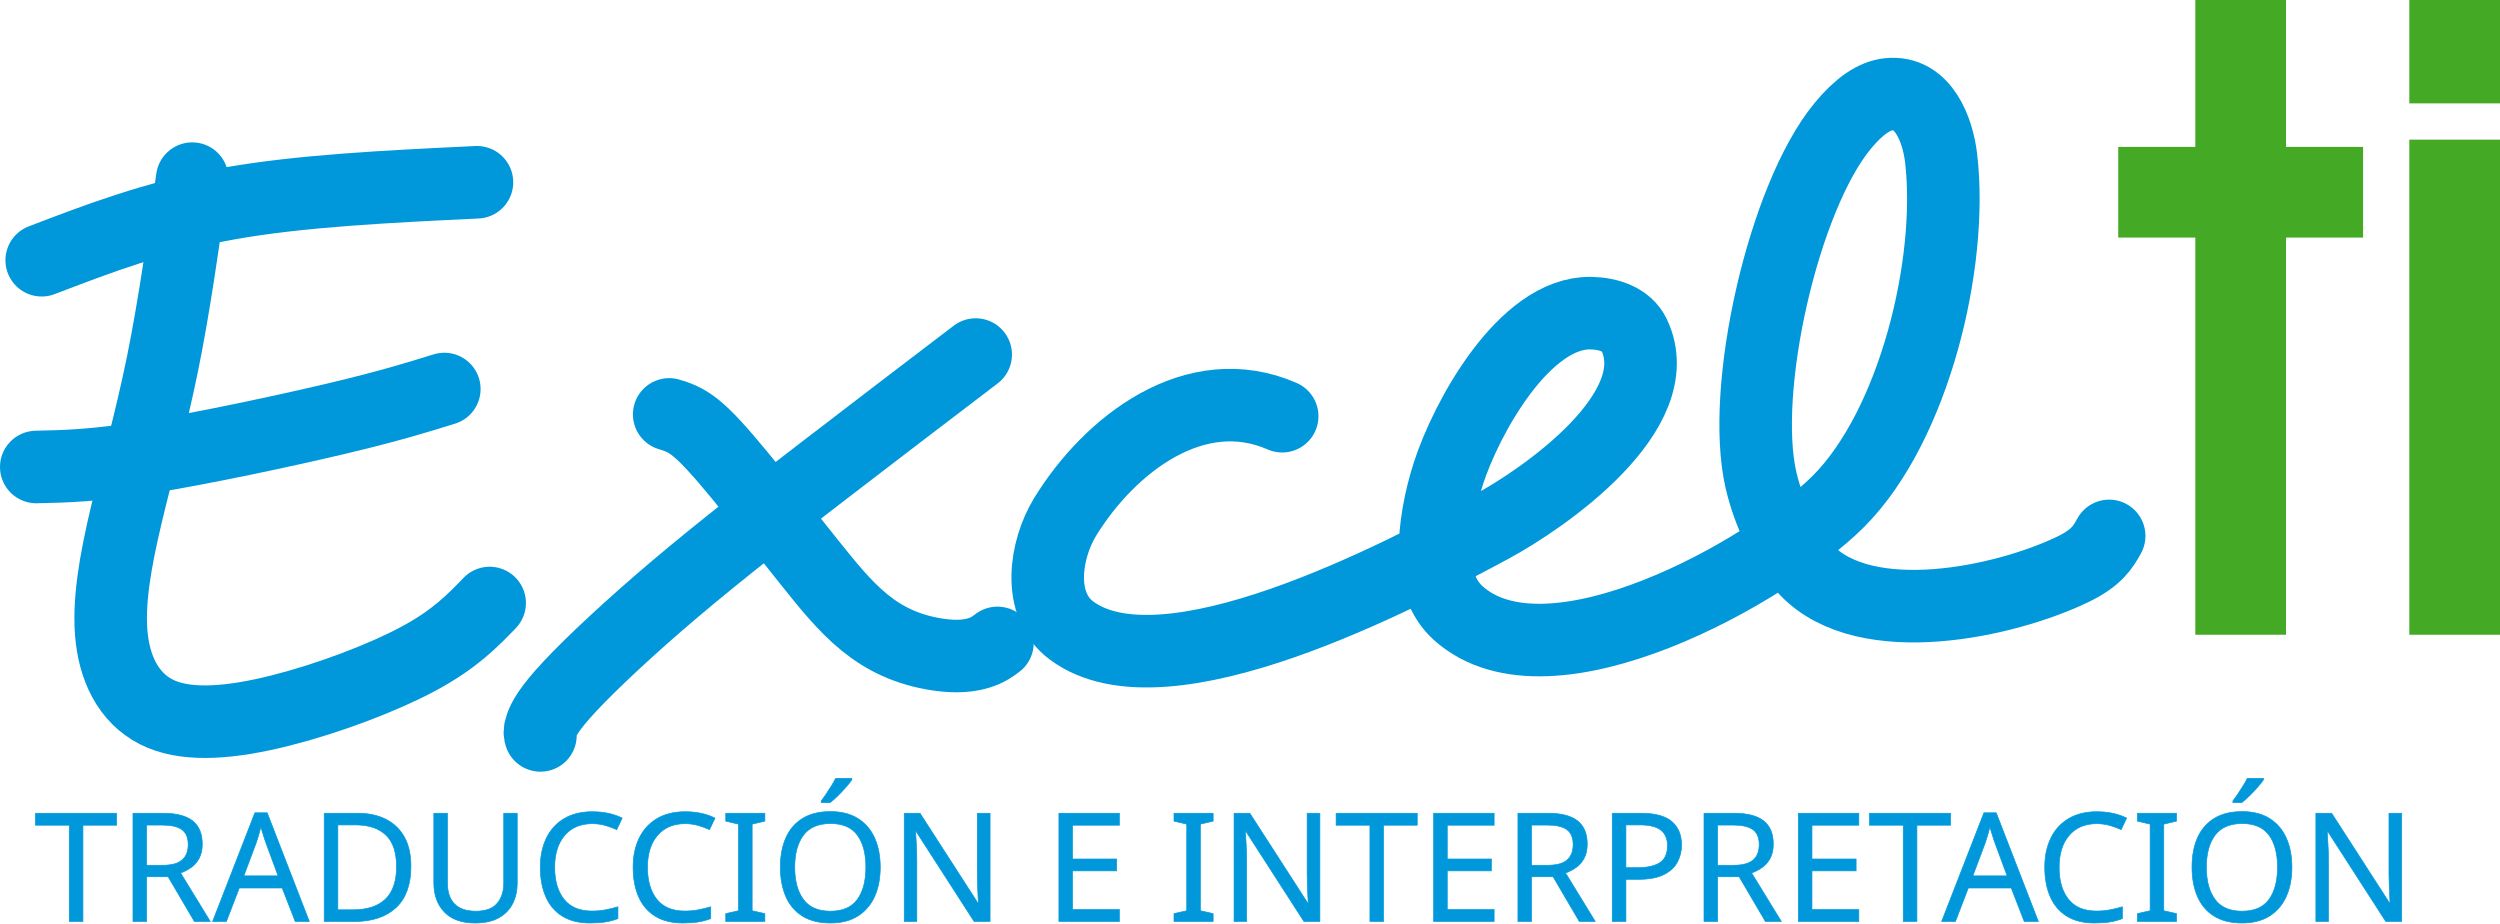
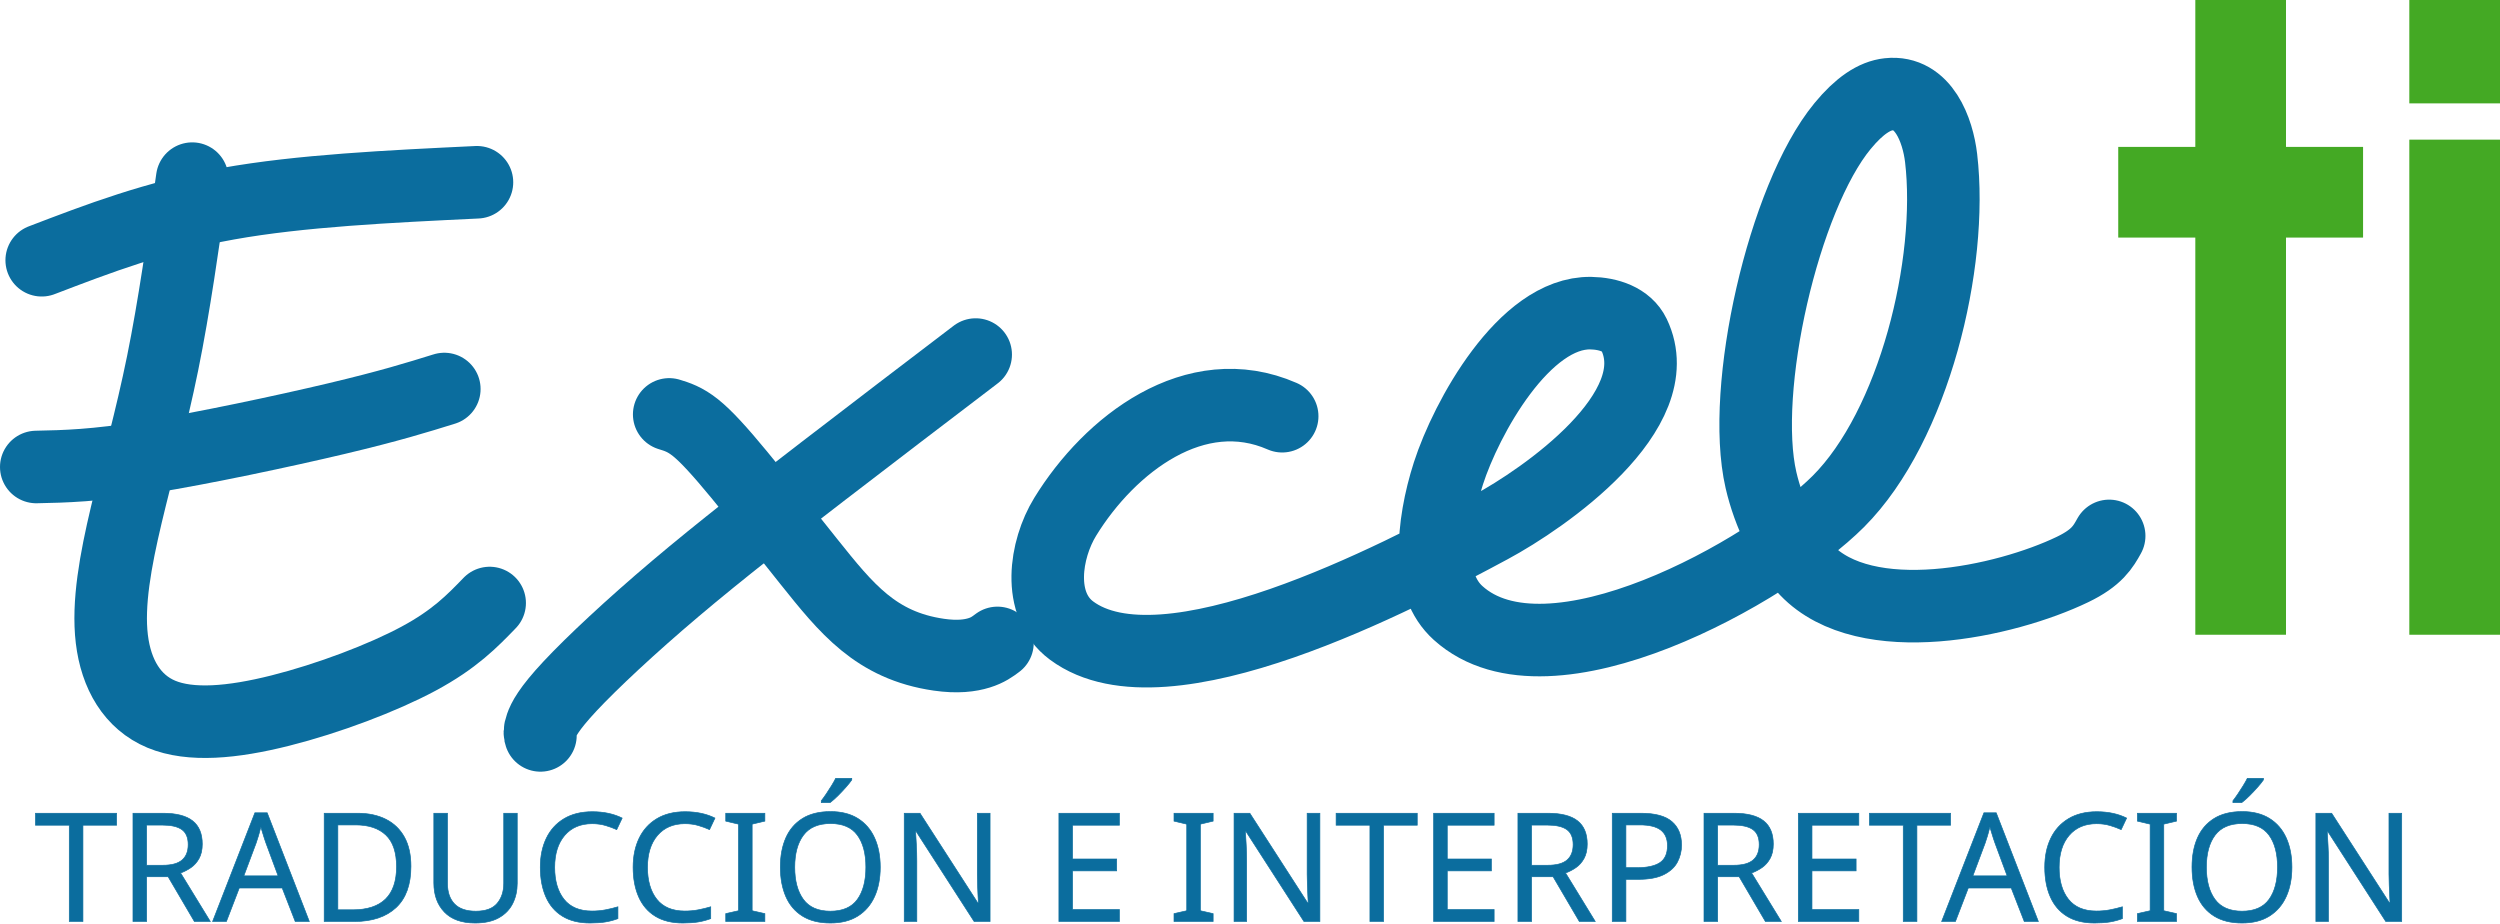
<svg xmlns="http://www.w3.org/2000/svg" xml:space="preserve" width="291.783mm" height="107.802mm" version="1.1" style="shape-rendering:geometricPrecision; text-rendering:geometricPrecision; image-rendering:optimizeQuality; fill-rule:evenodd; clip-rule:evenodd" viewBox="0 0 28760.02 10625.69">
  <defs>
    <font id="FontID0" horiz-adv-x="632" font-variant="normal" class="str1" style="fill-rule:nonzero" font-style="normal" font-weight="400">
      <font-face font-family="Dubai">
        <font-face-src>
          <font-face-name name="Dubai Regular" />
        </font-face-src>
      </font-face>
      <missing-glyph>
        <path d="M0 0z" />
      </missing-glyph>
      <glyph unicode="A" horiz-adv-x="632" d="M372.5 647.999l243.502 -641.998 0 -6 -95.837 0 -67.829 185.001 -276.002 0 -67.168 -185.001 -92.164 0 0 6 243.497 641.998 112.002 0zm-168.164 -386.998l219.998 0 -109.832 299.998 -110.166 -299.998z" />
      <glyph unicode="C" horiz-adv-x="572" d="M344.001 -12.001c-66.665,0 -122.336,13.668 -167,41.003 -44.67,27.329 -77.836,65.999 -99.498,115.997 -21.668,50.003 -32.505,109.002 -32.505,177.001 0,78.666 13.837,143.168 41.5,193.499 27.669,50.337 63.835,87 108.505,110.002 44.664,23.002 93.667,34.499 146.999,34.499 40.664,0 78.163,-5 112.499,-15.001 34.336,-10.001 67.168,-24.663 98.498,-43.997l-39.997 -69.999c-52.004,32.663 -107.668,48.998 -167,48.998 -69.332,0 -120.5,-22.668 -153.502,-67.999 -32.997,-45.336 -49.501,-107.002 -49.501,-185.001 0,-80.666 17.334,-143.998 52.004,-190.002 34.663,-45.998 85.667,-68.999 152.999,-68.999 33.997,0 64.665,4.334 92.001,13.001 27.329,8.667 54.665,21.001 82,37.002l36.997 -67.004c-35.33,-20.662 -69.83,-36.33 -103.499,-46.998 -33.669,-10.667 -70.835,-16.001 -111.499,-16.001z" />
      <glyph unicode="D" horiz-adv-x="661" d="M277.002 647.999c109.996,0 194.166,-25.663 252.497,-77 58.332,-51.331 87.503,-133.664 87.503,-247 0,-72.666 -14.837,-133.167 -44.5,-181.498 -29.669,-48.337 -71.169,-84.169 -124.5,-107.499 -53.337,-23.335 -116.002,-35.002 -188.001,-35.002l-178.001 0 0 647.999 195.002 0zm-28.002 -569.999c58.665,0 107.668,7 146.999,21.001 39.336,14.001 69.999,38.997 92.001,74.999 22.002,35.997 33.002,86 33.002,149.999 0,84.667 -19.668,146.835 -59.004,186.499 -39.33,39.669 -100.329,59.501 -182.995,59.501l-105.001 0 0 -491.999 74.999 0z" />
      <glyph unicode="E" horiz-adv-x="541" d="M174 78l317.999 0 0 -78 -410 0 0 647.999 404.999 0 0 -78 -312.999 0 0 -201.997 274.002 0 -10.001 -76.005 -264.001 0 0 -213.998z" />
      <glyph unicode="I" horiz-adv-x="256" d="M82 0l0 647.999 92.001 0 0 -647.999 -92.001 0z" />
      <glyph unicode="N" horiz-adv-x="696" d="M614.002 647.999l0 -647.999 -102.001 0 -285.002 420 -13.001 19.001c-1.333,2.667 -5.498,9.001 -12.498,19.001 -7,9.995 -13.001,19.329 -18.001,27.996 -5,8.667 -9.498,17.334 -13.498,26.002l0 -512.001 -88 0 0 647.999 97.001 0 292.997 -429.001c2.667,-4 8.334,-12.165 17.001,-24.499 8.667,-12.334 16.001,-23.668 22.002,-33.997 6,-10.334 11.001,-20.171 15.001,-29.505l0 517.001 88 0z" />
      <glyph unicode="P" horiz-adv-x="563" d="M297.998 647.999c51.337,0 95.001,-8.164 131.003,-24.499 35.997,-16.334 62.999,-39.336 81,-68.999 18.001,-29.669 27.002,-64.168 27.002,-103.499 0,-39.336 -9.17,-75.005 -27.505,-107.002 -18.329,-32.002 -45.998,-57.501 -83,-76.502 -36.997,-18.996 -82.497,-28.499 -136.495,-28.499l-116.002 0 0 -238.999 -92.001 0 0 647.999 215.998 0zm-14.995 -331c52.665,0 92.164,11.334 118.5,34.002 26.329,22.668 39.5,54.665 39.5,96.001 0,39.997 -12.17,70.496 -36.5,91.498 -24.335,21.001 -60.501,31.499 -108.505,31.499l-121.997 0 0 -253 109.002 0z" />
      <glyph unicode="R" horiz-adv-x="580" d="M562.999 6l0 -6 -105.996 0 -187.001 253 -96.001 0 0 -253 -92.001 0 0 647.999 210.997 0c50.67,0 93.504,-8.001 128.5,-23.996 35.002,-16.001 61.337,-38.336 79,-67.004 17.668,-28.663 26.505,-61.999 26.505,-99.996 0,-30.669 -5.837,-59.004 -17.504,-85 -11.662,-26.002 -29.166,-48.501 -52.495,-67.502 -23.335,-19.001 -52.337,-32.833 -87,-41.5l192.996 -257zm-388.998 322.999l105.001 0c49.998,0 87.831,10.831 113.499,32.499 25.663,21.668 38.5,52.167 38.5,91.503 0,37.997 -11.837,66.999 -35.5,87 -23.668,19.996 -58.501,29.996 -104.499,29.996l-117.002 0 0 -240.999z" />
      <glyph unicode="T" horiz-adv-x="576" d="M558.998 647.999l0 -80 -223.998 0 0 -567.999 -92.001 0 0 567.999 -224.998 0 0 80 540.997 0z" />
      <glyph unicode="U" horiz-adv-x="674" d="M334 -12.001c-59.998,0 -110.002,11.668 -149.999,35.002 -40.003,23.329 -69.666,55.501 -89,96.498 -19.335,41.003 -29.002,87.503 -29.002,139.501l0 388.998 92.001 0 0 -368.997c0,-140.671 60.665,-211.003 182.001,-211.003 61.999,0 106.832,17.832 134.501,53.501 27.663,35.669 41.5,86.17 41.5,151.502l0 374.997 92.001 0 0 -385.998c0,-63.332 -12.001,-115.499 -36.002,-156.502 -24.002,-40.997 -56.501,-70.83 -97.498,-89.498 -41.003,-18.668 -87.837,-28.002 -140.501,-28.002z" />
      <glyph unicode="Ó" horiz-adv-x="701" d="M347.001 -12.001c-64.665,0 -119.669,14.165 -165,42.5 -45.336,28.335 -79.503,67.835 -102.498,118.5 -23.002,50.67 -34.505,109.668 -34.505,177.001 0,74.666 14.001,136.998 42.003,187.001 28.002,49.998 65.332,87 112.002,111.002 46.664,23.996 98.329,35.997 154.999,35.997 64.665,0 119.663,-14.165 165,-42.5 45.331,-28.335 79.497,-67.835 102.498,-118.5 23.002,-50.664 34.499,-109.668 34.499,-177.001 0,-74.666 -14.001,-136.998 -41.997,-187.001 -28.002,-49.998 -65.338,-87 -112.002,-110.996 -46.664,-24.002 -98.334,-36.002 -154.999,-36.002zm0 78c47.331,0 86.831,10.837 118.5,32.499 31.669,21.668 55.331,51.501 70.999,89.503 15.668,37.997 23.499,82.333 23.499,132.998 0,52.004 -7.498,97.498 -22.499,136.501 -15.001,39.003 -37.833,69.502 -68.502,91.498 -30.663,22.002 -68.999,33.002 -114.996,33.002 -47.337,0 -86.836,-10.831 -118.5,-32.499 -31.669,-21.668 -55.337,-51.501 -70.999,-89.503 -15.668,-37.997 -23.504,-82.333 -23.504,-132.998 0,-51.998 7.503,-97.498 22.504,-136.501 14.995,-38.997 37.833,-69.496 68.496,-91.498 30.669,-22.002 68.999,-33.002 115.002,-33.002zm-45.003 628.003l-32.997 38.997 155.999 127.003 50.998 -70.999 -174 -95.001z" />
    </font>
    <style type="text/css">
   
    @font-face { font-family:"Dubai";font-variant:normal;font-style:normal;font-weight:normal;src:url("#FontID0") format(svg)}
    .str1 {stroke-width:4.31;stroke-miterlimit:22.926}
-     .str2 {stroke:#0098DA;stroke-width:7.51;stroke-miterlimit:22.926}
-     .str0 {stroke:#0098DA;stroke-width:834.53;stroke-linecap:round;stroke-linejoin:round;stroke-miterlimit:22.926}
+     .str2 {stroke:#0B6D9E;stroke-width:7.51;stroke-miterlimit:22.926}
+     .str0 {stroke:#0B6D9E;stroke-width:834.53;stroke-linecap:round;stroke-linejoin:round;stroke-miterlimit:22.926}
    .fil0 {fill:none}
-     .fil2 {fill:#0098DA}
+     .fil2 {fill:#0B6D9E}
    .fil1 {fill:#44A924}
    .fnt0 {font-weight:normal;font-size:1744.51px;font-family:'Dubai'}
   
  </style>
  </defs>
  <g id="Capa_x0020_1">
    <path class="fil0 str0" d="M479.76 2993.9c653.71,-250.36 1307.43,-500.72 2141.96,-650.24 834.52,-149.52 1849.88,-198.2 2865.22,-246.88" />
    <path class="fil0 str0" d="M2211.41 2055.06c-104.31,737.17 -208.64,1474.34 -340.76,2124.57 -132.14,650.24 -292.08,1213.55 -417.26,1742.09 -125.18,528.53 -215.59,1022.3 -166.91,1429.14 48.68,406.83 236.45,726.73 570.27,865.82 333.81,139.1 813.67,97.36 1366.55,-41.72 552.87,-139.09 1178.77,-375.54 1592.56,-598.08 413.78,-222.54 615.47,-431.17 817.15,-639.81" />
    <path class="fil0 str0" d="M417.17 5372.32c333.82,-6.96 667.62,-13.91 1293.52,-114.75 625.9,-100.83 1543.89,-295.56 2159.36,-441.61 615.46,-146.04 928.41,-243.4 1241.36,-340.76" />
    <path class="fil0 str0" d="M7698.46 4767.28c90.41,27.82 180.82,55.63 302.52,152.99 121.7,97.36 274.71,264.28 504.2,542.45 229.49,278.17 535.49,667.63 799.76,997.97 430.73,538.41 770.54,965.79 1495.21,1070.98 215.58,31.29 361.62,10.44 462.46,-20.86 100.83,-31.29 156.47,-73.03 212.11,-114.75" />
    <path class="fil0 str0" d="M11224.36 4078.8c-584.17,445.08 -1168.34,890.17 -1755.98,1342.2 -587.65,452.04 -1178.79,911.03 -1696.89,1349.16 -518.11,438.13 -963.18,855.4 -1213.54,1123.14 -250.36,267.75 -306,385.98 -330.34,455.52 -24.34,69.55 -17.39,90.41 -10.43,111.27" />
    <path class="fil0 str0" d="M14750.25 4788.14c-999.09,-437.1 -1983.44,321.91 -2496.63,1157.91 -229.22,373.39 -329.73,1007.54 73.02,1307.44 1073.17,799.19 3776.24,-626.12 4822.9,-1189.22 611.57,-329.01 2069.57,-1337.16 1648.2,-2214.98 -83.46,-173.86 -292.08,-243.4 -497.24,-246.88 -767.18,-13.01 -1434.83,1212.36 -1637.77,1842.92 -97.35,302.52 -159.95,636.33 -153.01,921.46 6.96,285.13 83.47,521.59 264.28,685.01 1046.6,945.96 3580.96,-489.69 4374.34,-1283.09 869.78,-869.75 1324.77,-2738.71 1182.26,-3950.12 -37.62,-319.77 -202.39,-777.45 -605.04,-733.68 -159.95,17.39 -333.81,128.65 -528.53,365.1 -681.13,827.1 -1178.75,3029.14 -938.85,4071.83 90.41,392.93 285.13,789.32 521.58,1036.2 686.01,716.29 2289.93,365.49 3063.43,-6.95 281.65,-135.61 351.2,-260.8 420.74,-385.98" />
    <rect class="fil1" x="25254.98" width="1043.17" height="7302.15" />
    <rect class="fil1" transform="matrix(1.02155E-14 1 -0.385714 2.64845E-14 27184.8 1689.93)" width="1043.17" height="7302.15" />
    <rect class="fil1" x="27716.85" y="1606.47" width="1043.17" height="5695.68" />
    <rect class="fil1" x="27716.85" y="0" width="1043.17" height="1189.21" />
    <text x="390.55" y="10601" class="fil2 str2 fnt0">TRADUCCIÓN E INTERPRETACIÓN</text>
  </g>
</svg>
